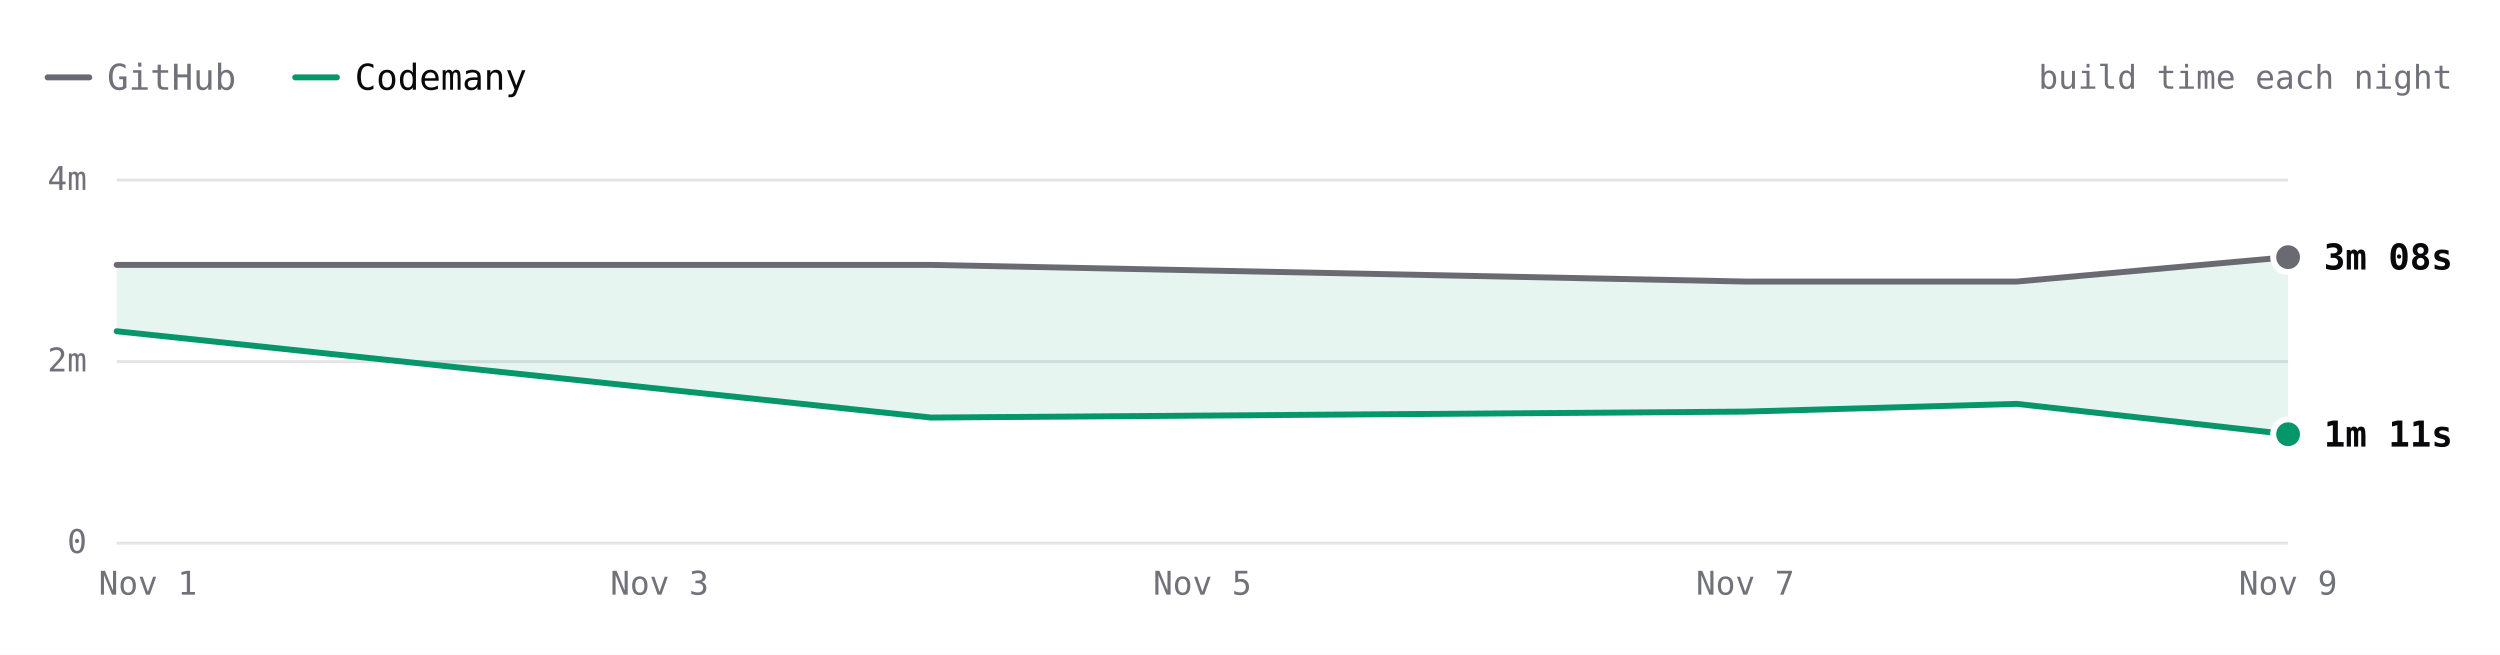
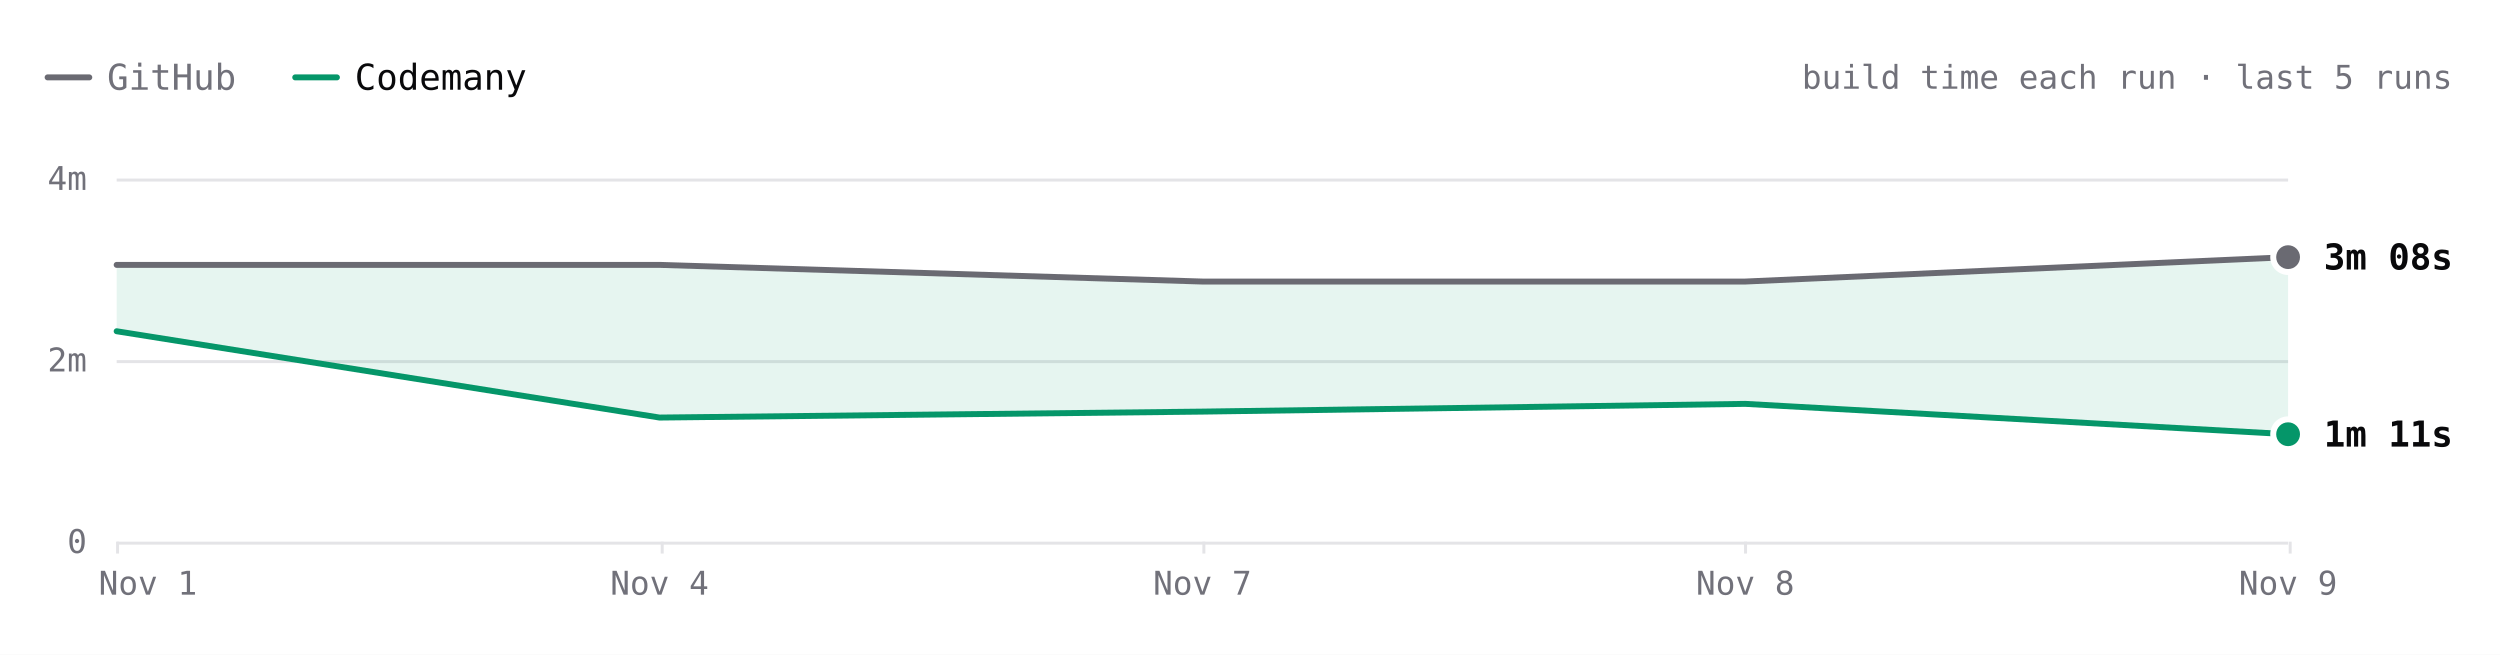
- <svg xmlns="http://www.w3.org/2000/svg" viewBox="0 0 840 220" width="840" height="220" role="img" aria-label="react.dev build time each night over 5 nights. Latest: GitHub 3m 08s, Codemany 1m 11s. Overall: 2.1× faster." font-family="'JetBrains Mono', ui-monospace, SFMono-Regular, Menlo, monospace" style="max-width:100%;height:auto;font-variant-numeric:tabular-nums">
+ <svg xmlns="http://www.w3.org/2000/svg" viewBox="0 0 840 220" width="840" height="220" role="img" aria-label="react.dev build time each run over the last 5 runs. Latest: GitHub 3m 08s, Codemany 1m 11s. Overall: 2.1× faster." font-family="'JetBrains Mono', ui-monospace, SFMono-Regular, Menlo, monospace" style="max-width:100%;height:auto;font-variant-numeric:tabular-nums">
  <rect width="840" height="220" fill="#ffffff" />
  <path d="M16 26h14" stroke="#6a6a72" stroke-width="2" stroke-linecap="round" />
  <text x="36" y="26" font-size="12" fill="#71717a" dominant-baseline="central">GitHub</text>
  <path d="M99.2 26h14" stroke="#059669" stroke-width="2" stroke-linecap="round" />
  <text x="119.2" y="26" font-size="12" fill="#09090b" dominant-baseline="central">Codemany</text>
-   <text x="824" y="26" font-size="11" fill="#71717a" text-anchor="end" dominant-baseline="central">build time each night</text>
+   <text x="824" y="26" font-size="11" fill="#71717a" text-anchor="end" dominant-baseline="central">build time each run · last 5 runs</text>
  <path d="M39.2 182.5L768.8 182.5" stroke="#e4e4e7" stroke-width="1" fill="none" />
  <text x="29.2" y="182" font-size="11" fill="#71717a" text-anchor="end" dominant-baseline="central">0</text>
  <path d="M39.2 121.5L768.8 121.5" stroke="#e4e4e7" stroke-width="1" fill="none" />
  <text x="29.2" y="121" font-size="11" fill="#71717a" text-anchor="end" dominant-baseline="central">2m</text>
  <path d="M39.2 60.5L768.8 60.5" stroke="#e4e4e7" stroke-width="1" fill="none" />
  <text x="29.2" y="60" font-size="11" fill="#71717a" text-anchor="end" dominant-baseline="central">4m</text>
+   <path d="M769.5 182L769.5 186" stroke="#e4e4e7" stroke-width="1" fill="none" />
  <text x="768.8" y="196" font-size="11" fill="#71717a" text-anchor="middle" dominant-baseline="central">Nov 9</text>
-   <text x="586.4" y="196" font-size="11" fill="#71717a" text-anchor="middle" dominant-baseline="central">Nov 7</text>
-   <text x="404" y="196" font-size="11" fill="#71717a" text-anchor="middle" dominant-baseline="central">Nov 5</text>
-   <text x="221.6" y="196" font-size="11" fill="#71717a" text-anchor="middle" dominant-baseline="central">Nov 3</text>
+   <path d="M586.5 182L586.5 186" stroke="#e4e4e7" stroke-width="1" fill="none" />
+   <text x="586.4" y="196" font-size="11" fill="#71717a" text-anchor="middle" dominant-baseline="central">Nov 8</text>
+   <path d="M404.5 182L404.5 186" stroke="#e4e4e7" stroke-width="1" fill="none" />
+   <text x="404" y="196" font-size="11" fill="#71717a" text-anchor="middle" dominant-baseline="central">Nov 7</text>
+   <path d="M222.5 182L222.5 186" stroke="#e4e4e7" stroke-width="1" fill="none" />
+   <text x="221.6" y="196" font-size="11" fill="#71717a" text-anchor="middle" dominant-baseline="central">Nov 4</text>
+   <path d="M39.5 182L39.5 186" stroke="#e4e4e7" stroke-width="1" fill="none" />
  <text x="49.7" y="196" font-size="11" fill="#71717a" text-anchor="middle" dominant-baseline="central">Nov 1</text>
-   <path d="M39.2 89L312.8 89L586.4 94.6L677.6 94.6L768.8 86.4L768.8 145.9L677.6 135.7L586.4 138.3L312.8 140.3L39.2 111.3Z" fill="rgba(5,150,105,0.10)" />
-   <path d="M39.2 89L312.8 89L586.4 94.6L677.6 94.6L768.8 86.4" fill="none" stroke="#6a6a72" stroke-width="2" stroke-linecap="round" stroke-linejoin="round" />
-   <path d="M39.2 111.3L312.8 140.3L586.4 138.3L677.6 135.7L768.8 145.9" fill="none" stroke="#059669" stroke-width="2" stroke-linecap="round" stroke-linejoin="round" />
+   <path d="M39.2 89L221.6 89L404 94.6L586.4 94.6L768.8 86.4L768.8 145.9L586.4 135.7L404 138.3L221.6 140.3L39.2 111.3Z" fill="rgba(5,150,105,0.10)" />
+   <path d="M39.2 89L221.6 89L404 94.6L586.4 94.6L768.8 86.4" fill="none" stroke="#6a6a72" stroke-width="2" stroke-linecap="round" stroke-linejoin="round" />
+   <path d="M39.2 111.3L221.6 140.3L404 138.3L586.4 135.7L768.8 145.9" fill="none" stroke="#059669" stroke-width="2" stroke-linecap="round" stroke-linejoin="round" />
  <circle cx="768.8" cy="86.4" r="6" fill="#ffffff" />
  <circle cx="768.8" cy="86.4" r="4" fill="#6a6a72" />
  <text x="780.8" y="86.4" font-size="12" fill="#09090b" font-weight="600" dominant-baseline="central">3m 08s</text>
  <circle cx="768.8" cy="145.9" r="6" fill="#ffffff" />
  <circle cx="768.8" cy="145.9" r="4" fill="#059669" />
  <text x="780.8" y="145.9" font-size="12" fill="#09090b" font-weight="600" dominant-baseline="central">1m 11s</text>
-   <circle class="bench-mark" cx="39.2" cy="89" r="12" fill="#ffffff" fill-opacity="0" data-tip="react.dev · GitHub · 3m 03s · Nov 1" data-href="https://github.com/codemanyhq/bench-private/actions/runs/41357757246/job/125001439194" style="cursor:pointer" />
-   <circle class="bench-mark" cx="39.2" cy="111.3" r="12" fill="#ffffff" fill-opacity="0" data-tip="react.dev · Codemany · 2m 19s · Nov 1" data-href="https://github.com/codemanyhq/bench/actions/runs/41189686531/job/124809425512" style="cursor:pointer" />
-   <circle class="bench-mark" cx="312.8" cy="89" r="12" fill="#ffffff" fill-opacity="0" data-tip="react.dev · GitHub · 3m 03s · Nov 4" data-href="https://github.com/codemanyhq/bench-private/actions/runs/41834014108/job/126588227367" style="cursor:pointer" />
-   <circle class="bench-mark" cx="312.8" cy="140.3" r="12" fill="#ffffff" fill-opacity="0" data-tip="react.dev · Codemany · 1m 22s · Nov 4" data-href="https://github.com/codemanyhq/bench/actions/runs/41817717722/job/126532688634" style="cursor:pointer" />
-   <circle class="bench-mark" cx="586.4" cy="94.6" r="12" fill="#ffffff" fill-opacity="0" data-tip="react.dev · GitHub · 2m 52s · Nov 7" data-href="https://github.com/codemanyhq/bench-private/actions/runs/42342779574/job/128313955207" style="cursor:pointer" />
-   <circle class="bench-mark" cx="586.4" cy="138.3" r="12" fill="#ffffff" fill-opacity="0" data-tip="react.dev · Codemany · 1m 26s · Nov 7" data-href="https://github.com/codemanyhq/bench/actions/runs/42363100897/job/128383590202" style="cursor:pointer" />
-   <circle class="bench-mark" cx="677.6" cy="94.6" r="12" fill="#ffffff" fill-opacity="0" data-tip="react.dev · GitHub · 2m 52s · Nov 8" data-href="https://github.com/codemanyhq/bench-private/actions/runs/42477866952/job/128905511512" style="cursor:pointer" />
-   <circle class="bench-mark" cx="677.6" cy="135.7" r="12" fill="#ffffff" fill-opacity="0" data-tip="react.dev · Codemany · 1m 31s · Nov 8" data-href="https://github.com/codemanyhq/bench/actions/runs/42471415877/job/128905482495" style="cursor:pointer" />
-   <circle class="bench-mark" cx="768.8" cy="86.4" r="12" fill="#ffffff" fill-opacity="0" data-tip="react.dev · GitHub · 3m 08s · Nov 9" data-href="https://github.com/codemanyhq/bench-private/actions/runs/42629210782/job/129200880827" style="cursor:pointer" />
-   <circle class="bench-mark" cx="768.8" cy="145.9" r="12" fill="#ffffff" fill-opacity="0" data-tip="react.dev · Codemany · 1m 11s · Nov 9" data-href="https://github.com/codemanyhq/bench/actions/runs/42610365978/job/129324781643" style="cursor:pointer" />
+   <circle class="bench-mark" cx="39.2" cy="89" r="12" fill="#ffffff" fill-opacity="0" data-tip="react.dev · GitHub · 3m 03s · Nov 1, 14:15 UTC" data-href="https://github.com/codemanyhq/bench-private/actions/runs/41357757246/job/125001439194" style="cursor:pointer" />
+   <circle class="bench-mark" cx="39.2" cy="111.3" r="12" fill="#ffffff" fill-opacity="0" data-tip="react.dev · Codemany · 2m 19s · Nov 1, 14:15 UTC" data-href="https://github.com/codemanyhq/bench/actions/runs/41189686531/job/124809425512" style="cursor:pointer" />
+   <circle class="bench-mark" cx="221.6" cy="89" r="12" fill="#ffffff" fill-opacity="0" data-tip="react.dev · GitHub · 3m 03s · Nov 4, 11:01 UTC" data-href="https://github.com/codemanyhq/bench-private/actions/runs/41834014108/job/126588227367" style="cursor:pointer" />
+   <circle class="bench-mark" cx="221.6" cy="140.3" r="12" fill="#ffffff" fill-opacity="0" data-tip="react.dev · Codemany · 1m 22s · Nov 4, 11:01 UTC" data-href="https://github.com/codemanyhq/bench/actions/runs/41817717722/job/126532688634" style="cursor:pointer" />
+   <circle class="bench-mark" cx="404" cy="94.6" r="12" fill="#ffffff" fill-opacity="0" data-tip="react.dev · GitHub · 2m 52s · Nov 7, 05:27 UTC" data-href="https://github.com/codemanyhq/bench-private/actions/runs/42342779574/job/128313955207" style="cursor:pointer" />
+   <circle class="bench-mark" cx="404" cy="138.3" r="12" fill="#ffffff" fill-opacity="0" data-tip="react.dev · Codemany · 1m 26s · Nov 7, 05:27 UTC" data-href="https://github.com/codemanyhq/bench/actions/runs/42363100897/job/128383590202" style="cursor:pointer" />
+   <circle class="bench-mark" cx="586.4" cy="94.6" r="12" fill="#ffffff" fill-opacity="0" data-tip="react.dev · GitHub · 2m 52s · Nov 8, 10:28 UTC" data-href="https://github.com/codemanyhq/bench-private/actions/runs/42477866952/job/128905511512" style="cursor:pointer" />
+   <circle class="bench-mark" cx="586.4" cy="135.7" r="12" fill="#ffffff" fill-opacity="0" data-tip="react.dev · Codemany · 1m 31s · Nov 8, 10:28 UTC" data-href="https://github.com/codemanyhq/bench/actions/runs/42471415877/job/128905482495" style="cursor:pointer" />
+   <circle class="bench-mark" cx="768.8" cy="86.4" r="12" fill="#ffffff" fill-opacity="0" data-tip="react.dev · GitHub · 3m 08s · Nov 9, 11:39 UTC" data-href="https://github.com/codemanyhq/bench-private/actions/runs/42629210782/job/129200880827" style="cursor:pointer" />
+   <circle class="bench-mark" cx="768.8" cy="145.9" r="12" fill="#ffffff" fill-opacity="0" data-tip="react.dev · Codemany · 1m 11s · Nov 9, 11:39 UTC" data-href="https://github.com/codemanyhq/bench/actions/runs/42610365978/job/129324781643" style="cursor:pointer" />
</svg>
